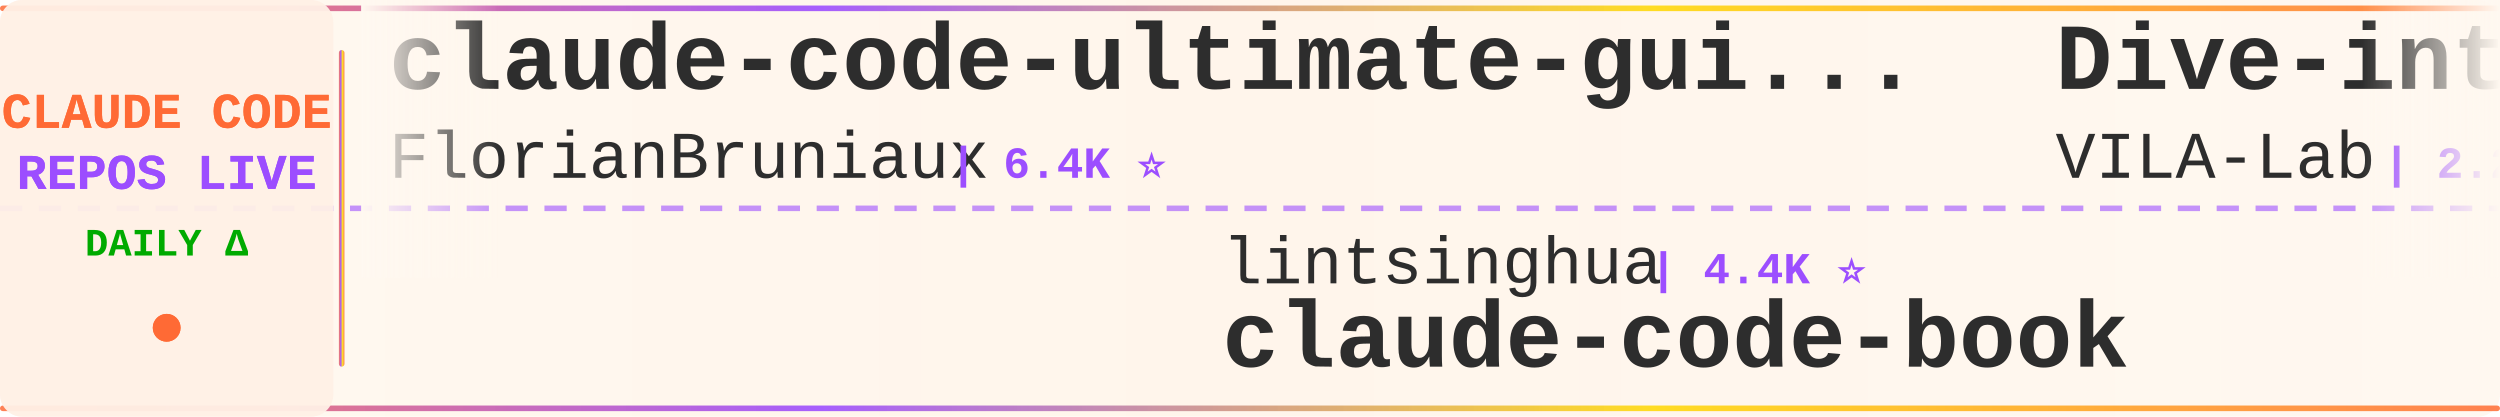
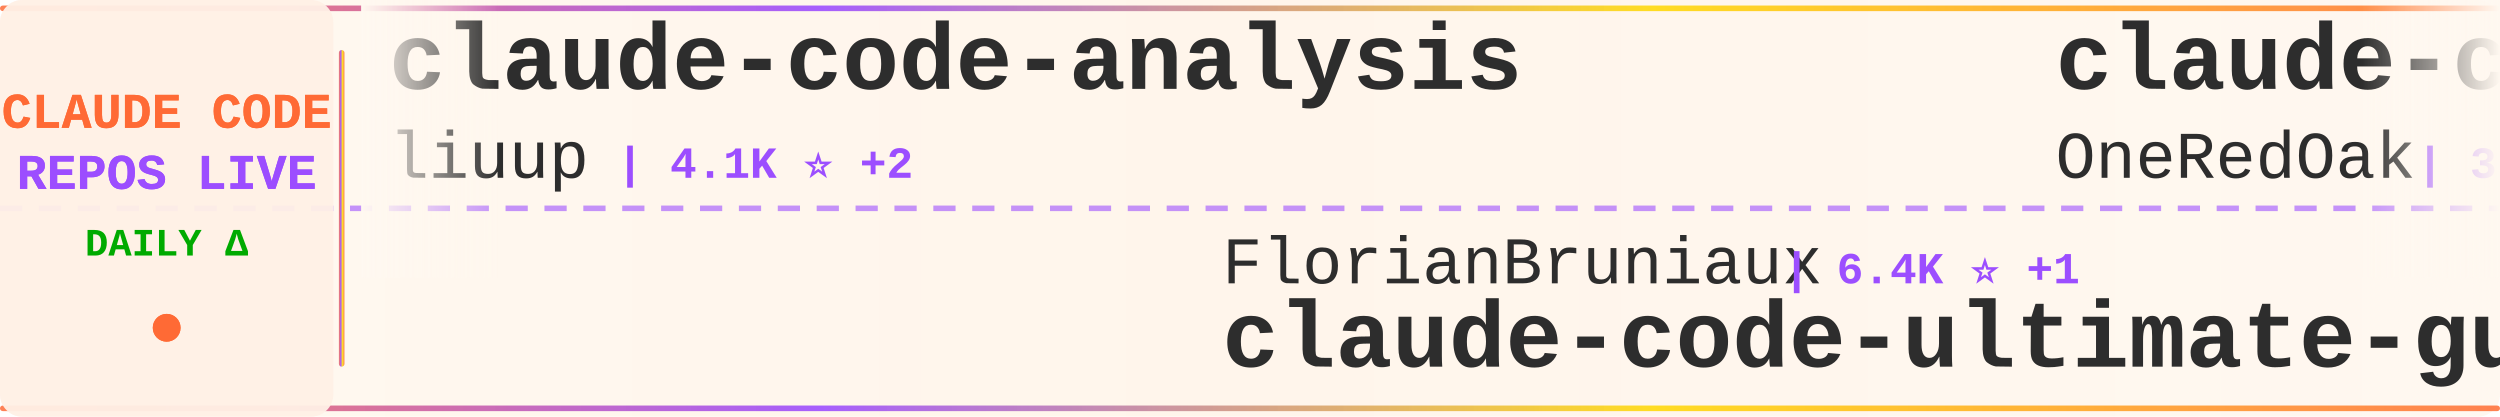
<svg xmlns="http://www.w3.org/2000/svg" width="900" height="150">
  <defs>
    <linearGradient id="tickerBg" x1="0%" y1="0%" x2="100%" y2="0%">
      <stop offset="0%" style="stop-color:#fff8f0;stop-opacity:0.98" />
      <stop offset="50%" style="stop-color:#fff5eb;stop-opacity:1" />
      <stop offset="100%" style="stop-color:#fff8f0;stop-opacity:0.98" />
    </linearGradient>
    <linearGradient id="borderGrad" x1="0%" y1="0%" x2="100%" y2="0%">
      <stop offset="0%" style="stop-color:#FF6B35;stop-opacity:0.85">
        <animate attributeName="stop-opacity" values="0.85;1;0.85" dur="2s" repeatCount="indefinite" />
      </stop>
      <stop offset="33%" style="stop-color:#9C4EFF;stop-opacity:0.9">
        <animate attributeName="stop-opacity" values="0.9;1;0.9" dur="2.2s" repeatCount="indefinite" />
      </stop>
      <stop offset="66%" style="stop-color:#FFD700;stop-opacity:0.85">
        <animate attributeName="stop-opacity" values="0.85;1;0.85" dur="1.8s" repeatCount="indefinite" />
      </stop>
      <stop offset="100%" style="stop-color:#FF6B35;stop-opacity:0.85">
        <animate attributeName="stop-opacity" values="0.85;1;0.85" dur="2s" repeatCount="indefinite" />
      </stop>
    </linearGradient>
    <filter id="textGlow">
      <feGaussianBlur stdDeviation="0.15" result="coloredBlur" />
      <feMerge>
        <feMergeNode in="coloredBlur" />
        <feMergeNode in="SourceGraphic" />
      </feMerge>
    </filter>
    <filter id="metricGlow">
      <feGaussianBlur stdDeviation="0.2" result="coloredBlur" />
      <feMerge>
        <feMergeNode in="coloredBlur" />
        <feMergeNode in="SourceGraphic" />
      </feMerge>
    </filter>
    <linearGradient id="leftFade" x1="0%" y1="0%" x2="100%" y2="0%">
      <stop offset="0%" style="stop-color:#fff8f0;stop-opacity:1" />
      <stop offset="100%" style="stop-color:#fff8f0;stop-opacity:0" />
    </linearGradient>
    <linearGradient id="rightFade" x1="0%" y1="0%" x2="100%" y2="0%">
      <stop offset="0%" style="stop-color:#fff8f0;stop-opacity:0" />
      <stop offset="100%" style="stop-color:#fff8f0;stop-opacity:1" />
    </linearGradient>
  </defs>
  <rect width="900" height="150" fill="url(#tickerBg)" rx="8" />
  <rect x="0" y="2" width="900" height="2" fill="url(#borderGrad)" rx="1" />
  <rect x="0" y="146" width="900" height="2" fill="url(#borderGrad)" rx="1" />
  <line x1="0" y1="75" x2="900" y2="75" stroke="#9C4EFF" stroke-width="2" stroke-dasharray="8 6" opacity="0.6" />
  <rect x="0" y="0" width="120" height="150" fill="#fff0e6" opacity="0.95" rx="8" />
  <text x="60" y="46" font-family="'Courier New', monospace" font-size="18" font-weight="bold" fill="#FF6B35" text-anchor="middle" filter="url(#textGlow)">
    CLAUDE CODE
  </text>
  <text x="60" y="68" font-family="'Courier New', monospace" font-size="18" font-weight="bold" fill="#9C4EFF" text-anchor="middle" filter="url(#textGlow)">
    REPOS LIVE
  </text>
  <text x="60" y="92" font-family="'Courier New', monospace" font-size="14" font-weight="bold" fill="#00aa00" text-anchor="middle">
    DAILY Δ
  </text>
  <circle cx="60" cy="118" r="5" fill="#FF6B35" filter="url(#metricGlow)">
    <animate attributeName="r" values="4;6;4" dur="1.5s" repeatCount="indefinite" />
    <animate attributeName="opacity" values="0.6;1;0.6" dur="1.5s" repeatCount="indefinite" />
  </circle>
  <rect x="122" y="18" width="2" height="114" fill="url(#borderGrad)" rx="1" />
  <clipPath id="tickerClip">
    <rect x="130" y="0" width="770" height="150" />
  </clipPath>
  <g clip-path="url(#tickerClip)">
    <g id="tickerItems">
      <animateTransform attributeName="transform" attributeType="XML" type="translate" from="0 0" to="-3000 0" dur="54s" repeatCount="indefinite" />
      <g transform="translate(0, 0)">
-         <text x="140" y="32" font-family="'Courier New', monospace" font-size="34" font-weight="bold" fill="#2d2d2d">claude-code-ultimate-gui...</text>
-         <text x="140" y="64" font-family="'Courier New', monospace" font-size="24" font-weight="normal" fill="#2d2d2d" opacity="1.0">FlorianBruniaux</text>
-         <text x="342" y="64" font-family="'Courier New', monospace" font-size="16" font-weight="bold" fill="#9C4EFF"> | 6.4K ⭐</text>
+         <text x="140" y="32" font-family="'Courier New', monospace" font-size="34" font-weight="bold" fill="#2d2d2d">claude-code-analysis</text>
+         <text x="140" y="64" font-family="'Courier New', monospace" font-size="24" font-weight="normal" fill="#2d2d2d" opacity="1.0">liuup</text>
+         <text x="222" y="64" font-family="'Courier New', monospace" font-size="16" font-weight="bold" fill="#9C4EFF"> | 4.1K ⭐ +2</text>
      </g>
      <g transform="translate(300, 0)">
-         <text x="140" y="102" font-family="'Courier New', monospace" font-size="24" font-weight="normal" fill="#2d2d2d" opacity="1.0">lintsinghua</text>
-         <text x="294" y="102" font-family="'Courier New', monospace" font-size="16" font-weight="bold" fill="#9C4EFF"> | 4.4K ⭐</text>
-         <text x="140" y="132" font-family="'Courier New', monospace" font-size="34" font-weight="bold" fill="#2d2d2d">claude-code-book</text>
+         <text x="140" y="102" font-family="'Courier New', monospace" font-size="24" font-weight="normal" fill="#2d2d2d" opacity="1.0">FlorianBruniaux</text>
+         <text x="342" y="102" font-family="'Courier New', monospace" font-size="16" font-weight="bold" fill="#9C4EFF"> | 6.4K ⭐ +1</text>
+         <text x="140" y="132" font-family="'Courier New', monospace" font-size="34" font-weight="bold" fill="#2d2d2d">claude-code-ultimate-gui...</text>
      </g>
      <g transform="translate(600, 0)">
-         <text x="140" y="32" font-family="'Courier New', monospace" font-size="34" font-weight="bold" fill="#2d2d2d">Dive-into-Claude-Code</text>
-         <text x="140" y="64" font-family="'Courier New', monospace" font-size="24" font-weight="normal" fill="#2d2d2d" opacity="1.0">VILA-Lab</text>
-         <text x="258" y="64" font-family="'Courier New', monospace" font-size="16" font-weight="bold" fill="#9C4EFF"> | 2.2K ⭐ +1</text>
+         <text x="140" y="32" font-family="'Courier New', monospace" font-size="34" font-weight="bold" fill="#2d2d2d">claude-code-workflows</text>
+         <text x="140" y="64" font-family="'Courier New', monospace" font-size="24" font-weight="normal" fill="#2d2d2d" opacity="1.0">OneRedOak</text>
+         <text x="270" y="64" font-family="'Courier New', monospace" font-size="16" font-weight="bold" fill="#9C4EFF"> | 3.9K ⭐</text>
      </g>
      <g transform="translate(900, 0)">
-         <text x="140" y="102" font-family="'Courier New', monospace" font-size="24" font-weight="normal" fill="#2d2d2d" opacity="1.0">darcyegb</text>
-         <text x="258" y="102" font-family="'Courier New', monospace" font-size="16" font-weight="bold" fill="#9C4EFF"> | 779 ⭐</text>
-         <text x="140" y="132" font-family="'Courier New', monospace" font-size="34" font-weight="bold" fill="#2d2d2d">ClaudeCodeAgents</text>
+         <text x="140" y="102" font-family="'Courier New', monospace" font-size="24" font-weight="normal" fill="#2d2d2d" opacity="1.0">guanshan</text>
+         <text x="258" y="102" font-family="'Courier New', monospace" font-size="16" font-weight="bold" fill="#9C4EFF"> | 61 ⭐</text>
+         <text x="140" y="132" font-family="'Courier New', monospace" font-size="34" font-weight="bold" fill="#2d2d2d">ClaudeCode</text>
      </g>
      <g transform="translate(1200, 0)">
-         <text x="140" y="32" font-family="'Courier New', monospace" font-size="34" font-weight="bold" fill="#2d2d2d">Claude-code</text>
-         <text x="140" y="64" font-family="'Courier New', monospace" font-size="24" font-weight="normal" fill="#2d2d2d" opacity="1.0">zstmfhy</text>
-         <text x="246" y="64" font-family="'Courier New', monospace" font-size="16" font-weight="bold" fill="#9C4EFF"> | 188 ⭐</text>
+         <text x="140" y="32" font-family="'Courier New', monospace" font-size="34" font-weight="bold" fill="#2d2d2d">claude-code-hub</text>
+         <text x="140" y="64" font-family="'Courier New', monospace" font-size="24" font-weight="normal" fill="#2d2d2d" opacity="1.0">ding113</text>
+         <text x="246" y="64" font-family="'Courier New', monospace" font-size="16" font-weight="bold" fill="#9C4EFF"> | 3.4K ⭐ +1</text>
      </g>
      <g transform="translate(1500, 0)">
-         <text x="140" y="102" font-family="'Courier New', monospace" font-size="24" font-weight="normal" fill="#2d2d2d" opacity="1.0">disler</text>
-         <text x="234" y="102" font-family="'Courier New', monospace" font-size="16" font-weight="bold" fill="#9C4EFF"> | 1.7K ⭐</text>
-         <text x="140" y="132" font-family="'Courier New', monospace" font-size="34" font-weight="bold" fill="#2d2d2d">pi-vs-claude-code</text>
+         <text x="140" y="102" font-family="'Courier New', monospace" font-size="24" font-weight="normal" fill="#2d2d2d" opacity="1.0">777genius</text>
+         <text x="270" y="102" font-family="'Courier New', monospace" font-size="16" font-weight="bold" fill="#9C4EFF"> | 938 ⭐ -1</text>
+         <text x="140" y="132" font-family="'Courier New', monospace" font-size="34" font-weight="bold" fill="#2d2d2d">claude-code-source-code</text>
      </g>
      <g transform="translate(1800, 0)">
-         <text x="140" y="32" font-family="'Courier New', monospace" font-size="34" font-weight="bold" fill="#2d2d2d">collection-claude-code-s...</text>
-         <text x="140" y="64" font-family="'Courier New', monospace" font-size="24" font-weight="normal" fill="#2d2d2d" opacity="1.0">chauncygu</text>
-         <text x="270" y="64" font-family="'Courier New', monospace" font-size="16" font-weight="bold" fill="#9C4EFF"> | 2.9K ⭐</text>
+         <text x="140" y="32" font-family="'Courier New', monospace" font-size="34" font-weight="bold" fill="#2d2d2d">oh-my-claudecode</text>
+         <text x="140" y="64" font-family="'Courier New', monospace" font-size="24" font-weight="normal" fill="#2d2d2d" opacity="1.0">Yeachan-Heo</text>
+         <text x="294" y="64" font-family="'Courier New', monospace" font-size="16" font-weight="bold" fill="#9C4EFF"> | 40.7K ⭐ +3</text>
      </g>
      <g transform="translate(2100, 0)">
-         <text x="140" y="102" font-family="'Courier New', monospace" font-size="24" font-weight="normal" fill="#2d2d2d" opacity="1.0">ponponon</text>
-         <text x="258" y="102" font-family="'Courier New', monospace" font-size="16" font-weight="bold" fill="#9C4EFF"> | 2.3K ⭐</text>
-         <text x="140" y="132" font-family="'Courier New', monospace" font-size="34" font-weight="bold" fill="#2d2d2d">claude_code_src</text>
+         <text x="140" y="102" font-family="'Courier New', monospace" font-size="24" font-weight="normal" fill="#2d2d2d" opacity="1.0">anthropics</text>
+         <text x="282" y="102" font-family="'Courier New', monospace" font-size="16" font-weight="bold" fill="#9C4EFF"> | 6.8K ⭐ +1</text>
+         <text x="140" y="132" font-family="'Courier New', monospace" font-size="34" font-weight="bold" fill="#2d2d2d">claude-code-security-rev...</text>
      </g>
      <g transform="translate(2400, 0)">
-         <text x="140" y="32" font-family="'Courier New', monospace" font-size="34" font-weight="bold" fill="#2d2d2d">how-claude-code-works</text>
-         <text x="140" y="64" font-family="'Courier New', monospace" font-size="24" font-weight="normal" fill="#2d2d2d" opacity="1.0">Windy3f3f3f3f</text>
-         <text x="318" y="64" font-family="'Courier New', monospace" font-size="16" font-weight="bold" fill="#9C4EFF"> | 3.8K ⭐</text>
+         <text x="140" y="32" font-family="'Courier New', monospace" font-size="34" font-weight="bold" fill="#2d2d2d">claude-code-hooks-master...</text>
+         <text x="140" y="64" font-family="'Courier New', monospace" font-size="24" font-weight="normal" fill="#2d2d2d" opacity="1.0">disler</text>
+         <text x="234" y="64" font-family="'Courier New', monospace" font-size="16" font-weight="bold" fill="#9C4EFF"> | 4.0K ⭐ +1</text>
      </g>
      <g transform="translate(2700, 0)">
-         <text x="140" y="102" font-family="'Courier New', monospace" font-size="24" font-weight="normal" fill="#2d2d2d" opacity="1.0">musistudio</text>
-         <text x="282" y="102" font-family="'Courier New', monospace" font-size="16" font-weight="bold" fill="#9C4EFF"> | 38.1K ⭐ +3</text>
-         <text x="140" y="132" font-family="'Courier New', monospace" font-size="34" font-weight="bold" fill="#2d2d2d">claude-code-router</text>
+         <text x="140" y="102" font-family="'Courier New', monospace" font-size="24" font-weight="normal" fill="#2d2d2d" opacity="1.0">overwirehq</text>
+         <text x="282" y="102" font-family="'Courier New', monospace" font-size="16" font-weight="bold" fill="#9C4EFF"> | 2.8K ⭐ +1</text>
+         <text x="140" y="132" font-family="'Courier New', monospace" font-size="34" font-weight="bold" fill="#2d2d2d">claude-code-telegram</text>
      </g>
      <g transform="translate(3000, 0)">
-         <text x="140" y="32" font-family="'Courier New', monospace" font-size="34" font-weight="bold" fill="#2d2d2d">claude-code-ultimate-gui...</text>
-         <text x="140" y="64" font-family="'Courier New', monospace" font-size="24" font-weight="normal" fill="#2d2d2d" opacity="1.0">FlorianBruniaux</text>
-         <text x="342" y="64" font-family="'Courier New', monospace" font-size="16" font-weight="bold" fill="#9C4EFF"> | 6.4K ⭐</text>
+         <text x="140" y="32" font-family="'Courier New', monospace" font-size="34" font-weight="bold" fill="#2d2d2d">claude-code-analysis</text>
+         <text x="140" y="64" font-family="'Courier New', monospace" font-size="24" font-weight="normal" fill="#2d2d2d" opacity="1.0">liuup</text>
+         <text x="222" y="64" font-family="'Courier New', monospace" font-size="16" font-weight="bold" fill="#9C4EFF"> | 4.1K ⭐ +2</text>
      </g>
      <g transform="translate(3300, 0)">
-         <text x="140" y="102" font-family="'Courier New', monospace" font-size="24" font-weight="normal" fill="#2d2d2d" opacity="1.0">lintsinghua</text>
-         <text x="294" y="102" font-family="'Courier New', monospace" font-size="16" font-weight="bold" fill="#9C4EFF"> | 4.4K ⭐</text>
-         <text x="140" y="132" font-family="'Courier New', monospace" font-size="34" font-weight="bold" fill="#2d2d2d">claude-code-book</text>
+         <text x="140" y="102" font-family="'Courier New', monospace" font-size="24" font-weight="normal" fill="#2d2d2d" opacity="1.0">FlorianBruniaux</text>
+         <text x="342" y="102" font-family="'Courier New', monospace" font-size="16" font-weight="bold" fill="#9C4EFF"> | 6.4K ⭐ +1</text>
+         <text x="140" y="132" font-family="'Courier New', monospace" font-size="34" font-weight="bold" fill="#2d2d2d">claude-code-ultimate-gui...</text>
      </g>
      <g transform="translate(3600, 0)">
-         <text x="140" y="32" font-family="'Courier New', monospace" font-size="34" font-weight="bold" fill="#2d2d2d">Dive-into-Claude-Code</text>
-         <text x="140" y="64" font-family="'Courier New', monospace" font-size="24" font-weight="normal" fill="#2d2d2d" opacity="1.0">VILA-Lab</text>
-         <text x="258" y="64" font-family="'Courier New', monospace" font-size="16" font-weight="bold" fill="#9C4EFF"> | 2.2K ⭐ +1</text>
+         <text x="140" y="32" font-family="'Courier New', monospace" font-size="34" font-weight="bold" fill="#2d2d2d">claude-code-workflows</text>
+         <text x="140" y="64" font-family="'Courier New', monospace" font-size="24" font-weight="normal" fill="#2d2d2d" opacity="1.0">OneRedOak</text>
+         <text x="270" y="64" font-family="'Courier New', monospace" font-size="16" font-weight="bold" fill="#9C4EFF"> | 3.9K ⭐</text>
      </g>
      <g transform="translate(3900, 0)">
-         <text x="140" y="102" font-family="'Courier New', monospace" font-size="24" font-weight="normal" fill="#2d2d2d" opacity="1.0">darcyegb</text>
-         <text x="258" y="102" font-family="'Courier New', monospace" font-size="16" font-weight="bold" fill="#9C4EFF"> | 779 ⭐</text>
-         <text x="140" y="132" font-family="'Courier New', monospace" font-size="34" font-weight="bold" fill="#2d2d2d">ClaudeCodeAgents</text>
+         <text x="140" y="102" font-family="'Courier New', monospace" font-size="24" font-weight="normal" fill="#2d2d2d" opacity="1.0">guanshan</text>
+         <text x="258" y="102" font-family="'Courier New', monospace" font-size="16" font-weight="bold" fill="#9C4EFF"> | 61 ⭐</text>
+         <text x="140" y="132" font-family="'Courier New', monospace" font-size="34" font-weight="bold" fill="#2d2d2d">ClaudeCode</text>
      </g>
    </g>
  </g>
  <rect x="130" y="0" width="50" height="100" fill="url(#leftFade)" />
  <rect x="850" y="0" width="50" height="100" fill="url(#rightFade)" />
</svg>
